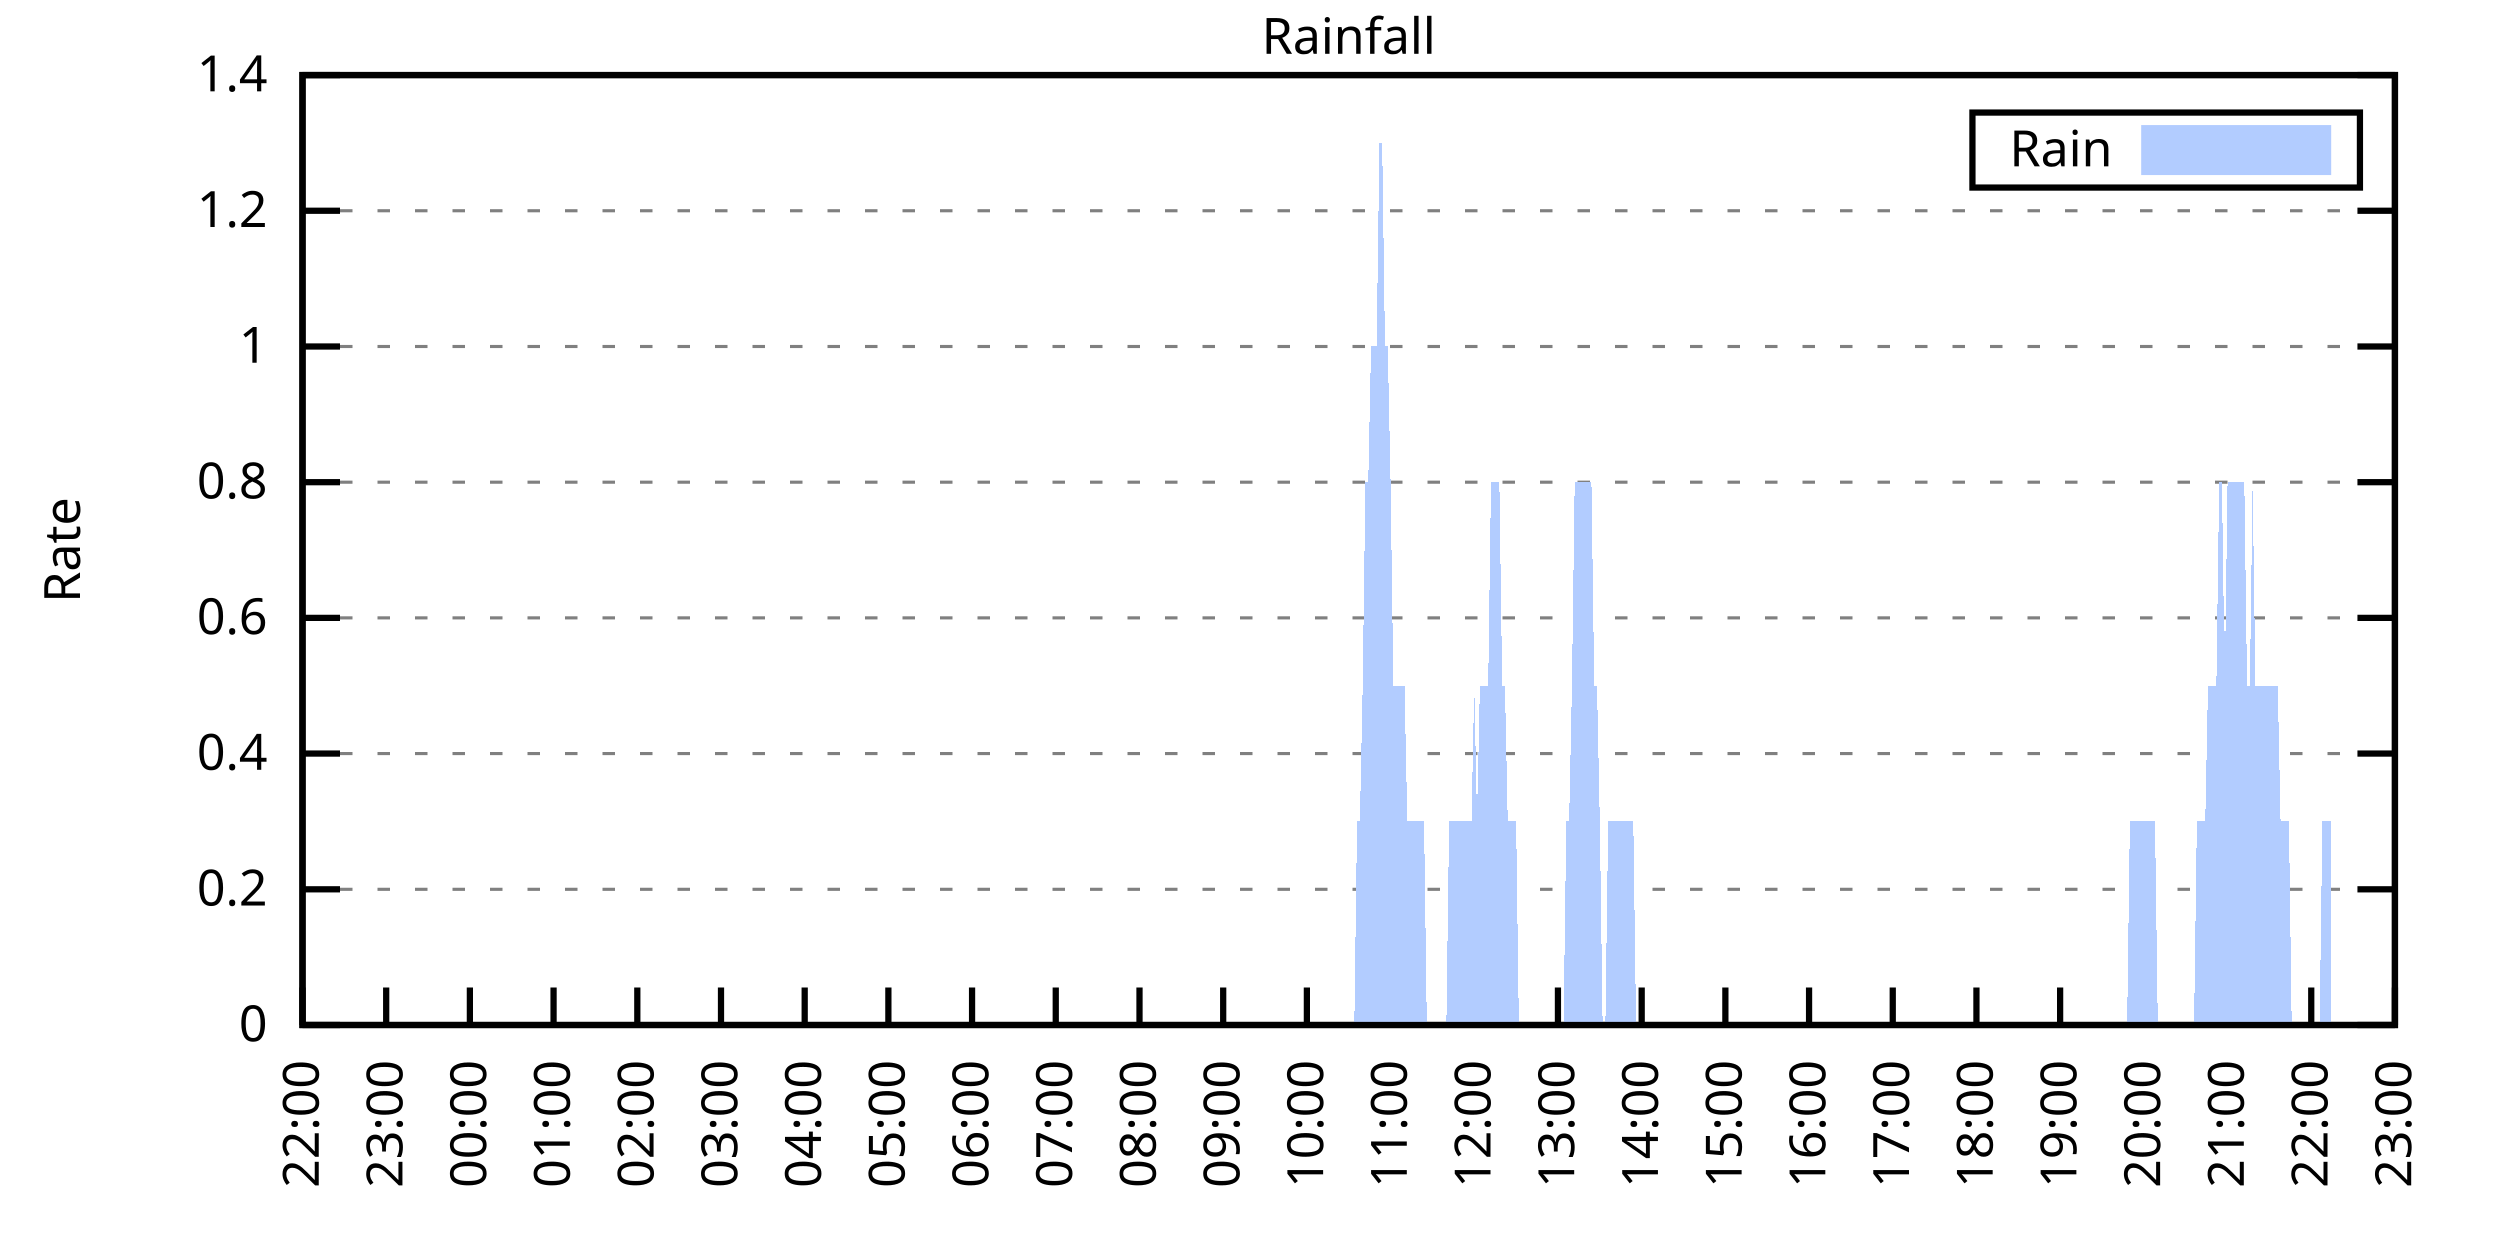
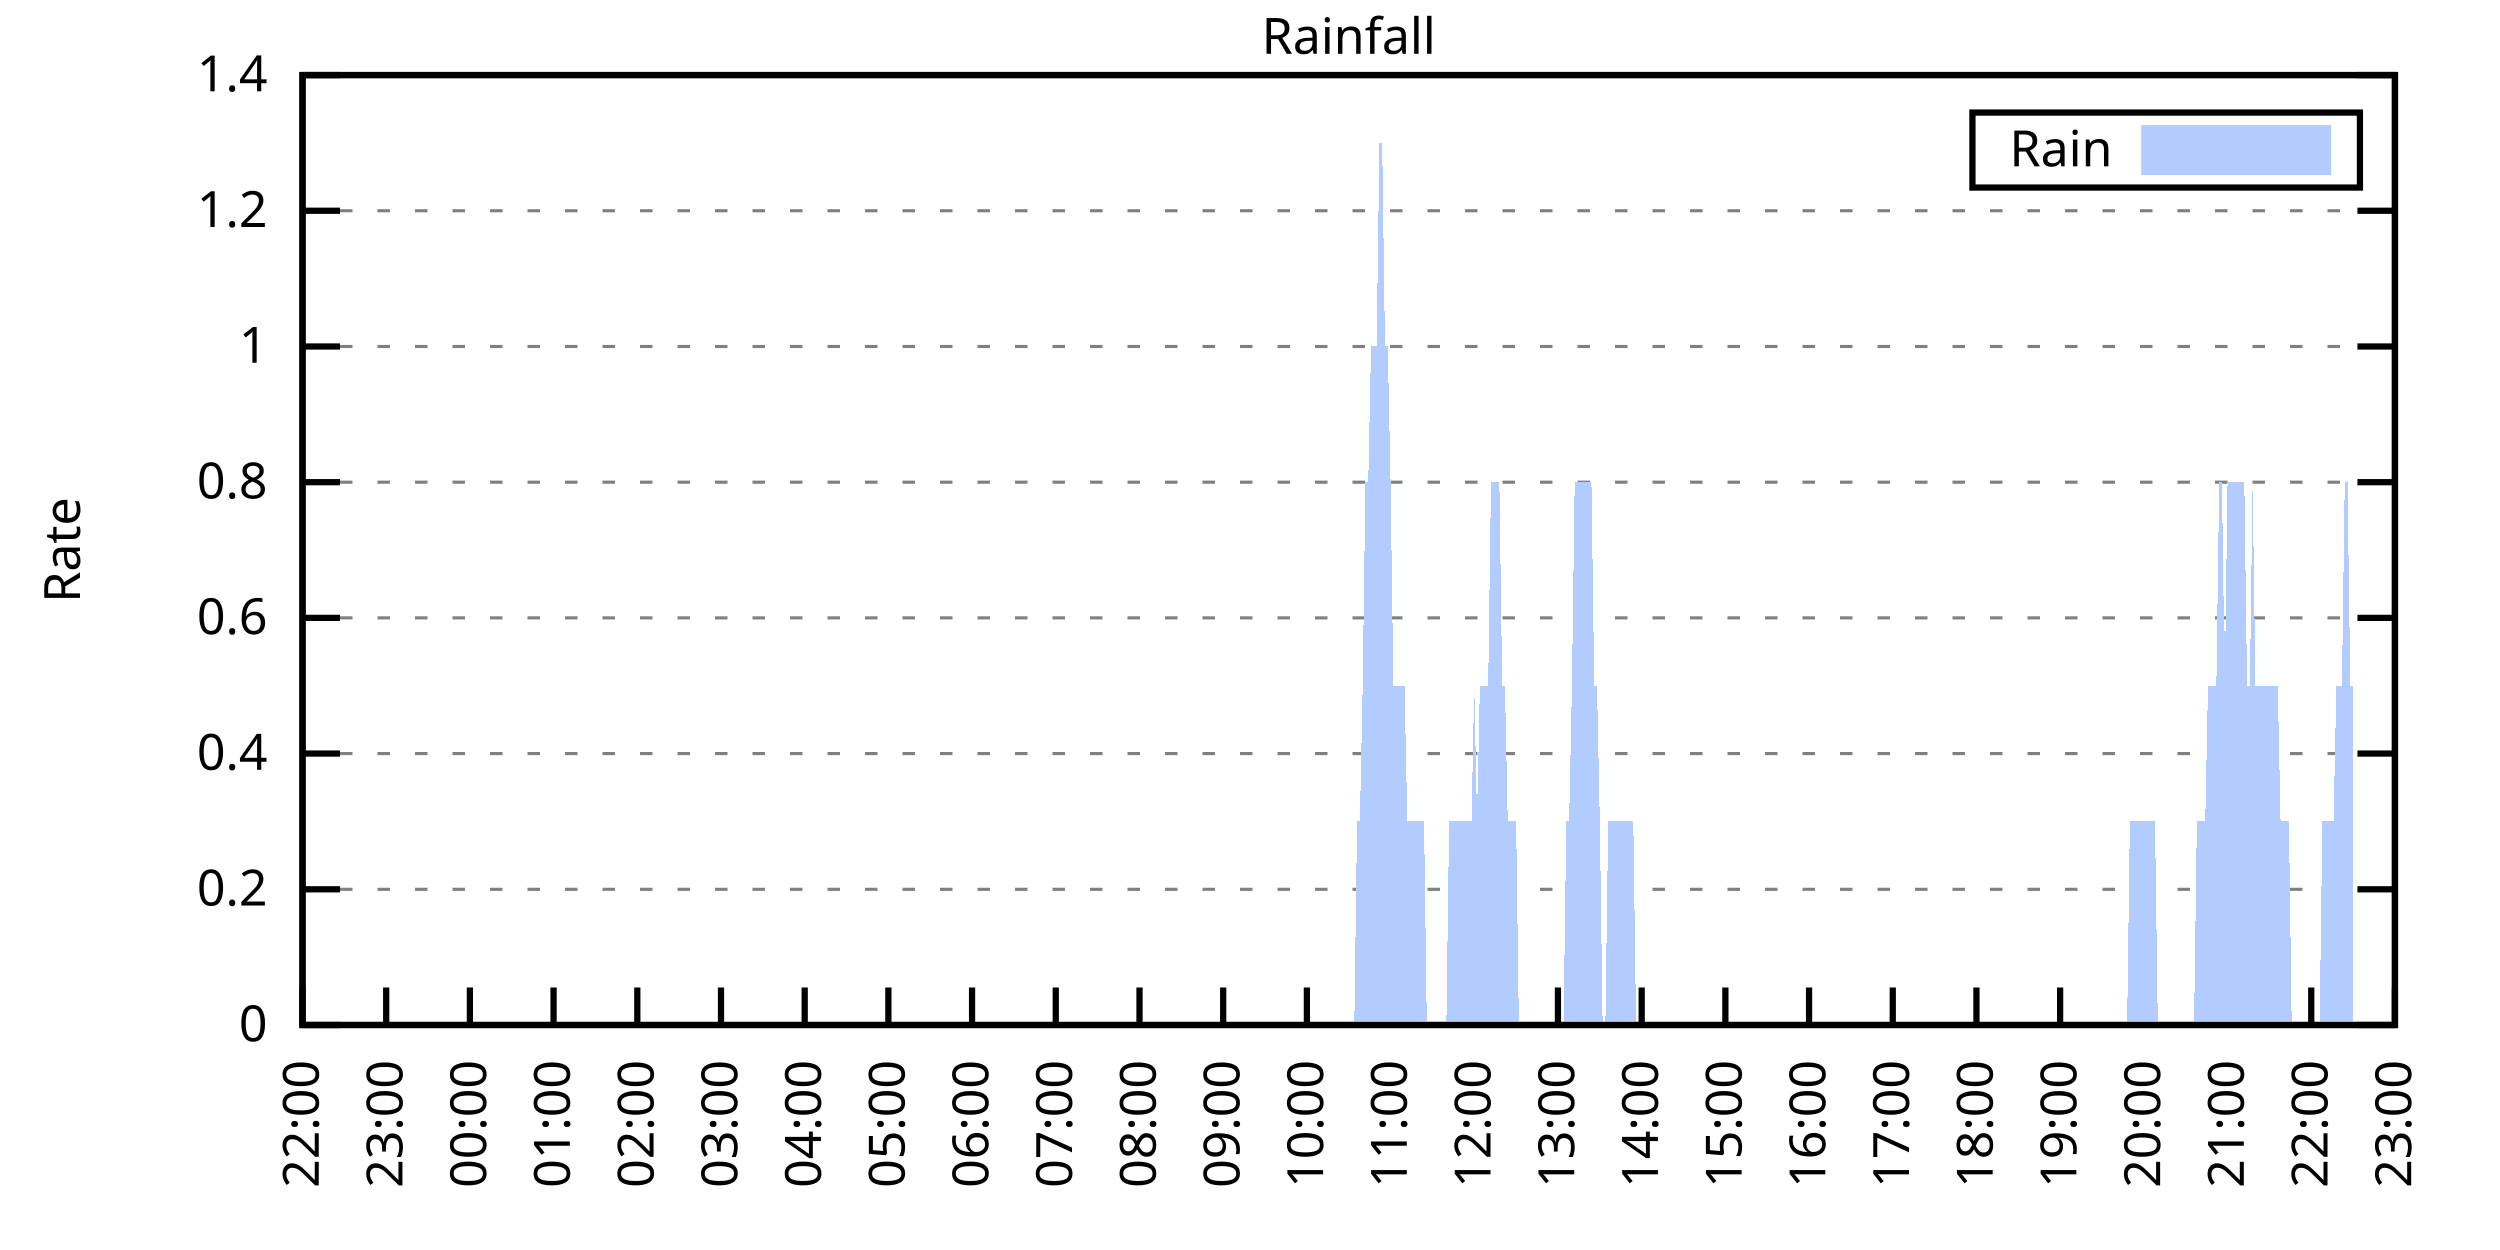
<svg xmlns="http://www.w3.org/2000/svg" xmlns:xlink="http://www.w3.org/1999/xlink" width="400" height="200" viewBox="0 0 400 200">
  <g id="gnuplot_canvas">
    <rect x="0" y="0" width="400" height="200" fill="none" />
    <defs>
      <circle id="gpDot" r="0.5" stroke-width="0.5" stroke="currentColor" />
      <path id="gpPt0" stroke-width="0.333" stroke="currentColor" d="M-1,0 h2 M0,-1 v2" />
      <path id="gpPt1" stroke-width="0.333" stroke="currentColor" d="M-1,-1 L1,1 M1,-1 L-1,1" />
      <path id="gpPt2" stroke-width="0.333" stroke="currentColor" d="M-1,0 L1,0 M0,-1 L0,1 M-1,-1 L1,1 M-1,1 L1,-1" />
      <rect id="gpPt3" stroke-width="0.333" stroke="currentColor" x="-1" y="-1" width="2" height="2" />
      <rect id="gpPt4" stroke-width="0.333" stroke="currentColor" fill="currentColor" x="-1" y="-1" width="2" height="2" />
      <circle id="gpPt5" stroke-width="0.333" stroke="currentColor" cx="0" cy="0" r="1" />
      <use xlink:href="#gpPt5" id="gpPt6" fill="currentColor" stroke="none" />
      <path id="gpPt7" stroke-width="0.333" stroke="currentColor" d="M0,-1.33 L-1.33,0.67 L1.33,0.67 z" />
      <use xlink:href="#gpPt7" id="gpPt8" fill="currentColor" stroke="none" />
      <use xlink:href="#gpPt7" id="gpPt9" stroke="currentColor" transform="rotate(180)" />
      <use xlink:href="#gpPt9" id="gpPt10" fill="currentColor" stroke="none" />
      <use xlink:href="#gpPt3" id="gpPt11" stroke="currentColor" transform="rotate(45)" />
      <use xlink:href="#gpPt11" id="gpPt12" fill="currentColor" stroke="none" />
      <path id="gpPt13" stroke-width="0.333" stroke="currentColor" d="M0,1.330 L1.265,0.411 L0.782,-1.067 L-0.782,-1.076 L-1.265,0.411 z" />
      <use xlink:href="#gpPt13" id="gpPt14" fill="currentColor" stroke="none" />
      <filter id="textbox" filterUnits="objectBoundingBox" x="0" y="0" height="1" width="1">
        <feFlood flood-color="white" flood-opacity="1" result="bgnd" />
        <feComposite in="SourceGraphic" in2="bgnd" operator="atop" />
      </filter>
      <filter id="greybox" filterUnits="objectBoundingBox" x="0" y="0" height="1" width="1">
        <feFlood flood-color="lightgrey" flood-opacity="1" result="grey" />
        <feComposite in="SourceGraphic" in2="grey" operator="atop" />
      </filter>
    </defs>
    <g fill="none" color="white" stroke="currentColor" stroke-width="1.00" stroke-linecap="butt" stroke-linejoin="miter">
</g>
    <g fill="none" color="black" stroke="currentColor" stroke-width="1.00" stroke-linecap="butt" stroke-linejoin="miter">
      <g stroke="none" shape-rendering="crispEdges">
        <polygon fill="rgb(255, 255, 255)" points="48.40,164.00 383.18,164.00 383.18,12.02 48.40,12.02 " />
      </g>
    </g>
    <g fill="none" color="black" stroke="currentColor" stroke-width="1.00" stroke-linecap="butt" stroke-linejoin="miter">
</g>
    <g fill="none" color="black" stroke="black" stroke-width="0.50" stroke-linecap="butt" stroke-linejoin="miter">
</g>
    <g fill="none" color="gray" stroke="currentColor" stroke-width="0.50" stroke-linecap="butt" stroke-linejoin="miter">
      <path stroke="gray" stroke-dasharray="2,4" class="gridline" d="M48.40,164.00 L383.19,164.00  " />
    </g>
    <g fill="none" color="gray" stroke="gray" stroke-width="1.00" stroke-linecap="butt" stroke-linejoin="miter">
</g>
    <g fill="none" color="black" stroke="currentColor" stroke-width="1.00" stroke-linecap="butt" stroke-linejoin="miter">
      <path stroke="black" d="M48.40,164.00 L54.40,164.00 M383.19,164.00 L377.19,164.00  " />
      <g transform="translate(42.80,166.60)" stroke="none" fill="black" font-family="Sans" font-size="8.00" text-anchor="end">
        <text>
          <tspan font-family="Sans"> 0</tspan>
        </text>
      </g>
    </g>
    <g fill="none" color="black" stroke="currentColor" stroke-width="1.00" stroke-linecap="butt" stroke-linejoin="miter">
</g>
    <g fill="none" color="black" stroke="black" stroke-width="0.50" stroke-linecap="butt" stroke-linejoin="miter">
</g>
    <g fill="none" color="gray" stroke="currentColor" stroke-width="0.50" stroke-linecap="butt" stroke-linejoin="miter">
      <path stroke="gray" stroke-dasharray="2,4" class="gridline" d="M48.40,142.29 L383.19,142.29  " />
    </g>
    <g fill="none" color="gray" stroke="gray" stroke-width="1.00" stroke-linecap="butt" stroke-linejoin="miter">
</g>
    <g fill="none" color="black" stroke="currentColor" stroke-width="1.00" stroke-linecap="butt" stroke-linejoin="miter">
      <path stroke="black" d="M48.40,142.29 L54.40,142.29 M383.19,142.29 L377.19,142.29  " />
      <g transform="translate(42.80,144.89)" stroke="none" fill="black" font-family="Sans" font-size="8.00" text-anchor="end">
        <text>
          <tspan font-family="Sans"> 0.2</tspan>
        </text>
      </g>
    </g>
    <g fill="none" color="black" stroke="currentColor" stroke-width="1.00" stroke-linecap="butt" stroke-linejoin="miter">
</g>
    <g fill="none" color="black" stroke="black" stroke-width="0.50" stroke-linecap="butt" stroke-linejoin="miter">
</g>
    <g fill="none" color="gray" stroke="currentColor" stroke-width="0.50" stroke-linecap="butt" stroke-linejoin="miter">
      <path stroke="gray" stroke-dasharray="2,4" class="gridline" d="M48.40,120.57 L383.19,120.57  " />
    </g>
    <g fill="none" color="gray" stroke="gray" stroke-width="1.00" stroke-linecap="butt" stroke-linejoin="miter">
</g>
    <g fill="none" color="black" stroke="currentColor" stroke-width="1.00" stroke-linecap="butt" stroke-linejoin="miter">
      <path stroke="black" d="M48.40,120.57 L54.40,120.57 M383.19,120.57 L377.19,120.57  " />
      <g transform="translate(42.80,123.17)" stroke="none" fill="black" font-family="Sans" font-size="8.00" text-anchor="end">
        <text>
          <tspan font-family="Sans"> 0.4</tspan>
        </text>
      </g>
    </g>
    <g fill="none" color="black" stroke="currentColor" stroke-width="1.00" stroke-linecap="butt" stroke-linejoin="miter">
</g>
    <g fill="none" color="black" stroke="black" stroke-width="0.50" stroke-linecap="butt" stroke-linejoin="miter">
</g>
    <g fill="none" color="gray" stroke="currentColor" stroke-width="0.50" stroke-linecap="butt" stroke-linejoin="miter">
      <path stroke="gray" stroke-dasharray="2,4" class="gridline" d="M48.40,98.86 L383.19,98.86  " />
    </g>
    <g fill="none" color="gray" stroke="gray" stroke-width="1.00" stroke-linecap="butt" stroke-linejoin="miter">
</g>
    <g fill="none" color="black" stroke="currentColor" stroke-width="1.00" stroke-linecap="butt" stroke-linejoin="miter">
      <path stroke="black" d="M48.40,98.86 L54.40,98.86 M383.19,98.86 L377.19,98.86  " />
      <g transform="translate(42.80,101.46)" stroke="none" fill="black" font-family="Sans" font-size="8.00" text-anchor="end">
        <text>
          <tspan font-family="Sans"> 0.6</tspan>
        </text>
      </g>
    </g>
    <g fill="none" color="black" stroke="currentColor" stroke-width="1.00" stroke-linecap="butt" stroke-linejoin="miter">
</g>
    <g fill="none" color="black" stroke="black" stroke-width="0.50" stroke-linecap="butt" stroke-linejoin="miter">
</g>
    <g fill="none" color="gray" stroke="currentColor" stroke-width="0.50" stroke-linecap="butt" stroke-linejoin="miter">
      <path stroke="gray" stroke-dasharray="2,4" class="gridline" d="M48.40,77.15 L383.19,77.15  " />
    </g>
    <g fill="none" color="gray" stroke="gray" stroke-width="1.00" stroke-linecap="butt" stroke-linejoin="miter">
</g>
    <g fill="none" color="black" stroke="currentColor" stroke-width="1.00" stroke-linecap="butt" stroke-linejoin="miter">
      <path stroke="black" d="M48.40,77.15 L54.40,77.15 M383.19,77.15 L377.19,77.15  " />
      <g transform="translate(42.80,79.75)" stroke="none" fill="black" font-family="Sans" font-size="8.00" text-anchor="end">
        <text>
          <tspan font-family="Sans"> 0.8</tspan>
        </text>
      </g>
    </g>
    <g fill="none" color="black" stroke="currentColor" stroke-width="1.00" stroke-linecap="butt" stroke-linejoin="miter">
</g>
    <g fill="none" color="black" stroke="black" stroke-width="0.50" stroke-linecap="butt" stroke-linejoin="miter">
</g>
    <g fill="none" color="gray" stroke="currentColor" stroke-width="0.50" stroke-linecap="butt" stroke-linejoin="miter">
      <path stroke="gray" stroke-dasharray="2,4" class="gridline" d="M48.40,55.44 L383.19,55.44  " />
    </g>
    <g fill="none" color="gray" stroke="gray" stroke-width="1.00" stroke-linecap="butt" stroke-linejoin="miter">
</g>
    <g fill="none" color="black" stroke="currentColor" stroke-width="1.00" stroke-linecap="butt" stroke-linejoin="miter">
      <path stroke="black" d="M48.40,55.44 L54.40,55.44 M383.19,55.44 L377.19,55.44  " />
      <g transform="translate(42.80,58.04)" stroke="none" fill="black" font-family="Sans" font-size="8.00" text-anchor="end">
        <text>
          <tspan font-family="Sans"> 1</tspan>
        </text>
      </g>
    </g>
    <g fill="none" color="black" stroke="currentColor" stroke-width="1.00" stroke-linecap="butt" stroke-linejoin="miter">
</g>
    <g fill="none" color="black" stroke="black" stroke-width="0.50" stroke-linecap="butt" stroke-linejoin="miter">
</g>
    <g fill="none" color="gray" stroke="currentColor" stroke-width="0.50" stroke-linecap="butt" stroke-linejoin="miter">
      <path stroke="gray" stroke-dasharray="2,4" class="gridline" d="M48.40,33.72 L383.19,33.72  " />
    </g>
    <g fill="none" color="gray" stroke="gray" stroke-width="1.00" stroke-linecap="butt" stroke-linejoin="miter">
</g>
    <g fill="none" color="black" stroke="currentColor" stroke-width="1.00" stroke-linecap="butt" stroke-linejoin="miter">
      <path stroke="black" d="M48.40,33.72 L54.40,33.72 M383.19,33.72 L377.19,33.72  " />
      <g transform="translate(42.80,36.32)" stroke="none" fill="black" font-family="Sans" font-size="8.00" text-anchor="end">
        <text>
          <tspan font-family="Sans"> 1.2</tspan>
        </text>
      </g>
    </g>
    <g fill="none" color="black" stroke="currentColor" stroke-width="1.00" stroke-linecap="butt" stroke-linejoin="miter">
</g>
    <g fill="none" color="black" stroke="black" stroke-width="0.50" stroke-linecap="butt" stroke-linejoin="miter">
</g>
    <g fill="none" color="gray" stroke="currentColor" stroke-width="0.50" stroke-linecap="butt" stroke-linejoin="miter">
      <path stroke="gray" stroke-dasharray="2,4" class="gridline" d="M48.40,12.01 L383.19,12.01  " />
    </g>
    <g fill="none" color="gray" stroke="gray" stroke-width="1.00" stroke-linecap="butt" stroke-linejoin="miter">
</g>
    <g fill="none" color="black" stroke="currentColor" stroke-width="1.00" stroke-linecap="butt" stroke-linejoin="miter">
      <path stroke="black" d="M48.40,12.01 L54.40,12.01 M383.19,12.01 L377.19,12.01  " />
      <g transform="translate(42.80,14.61)" stroke="none" fill="black" font-family="Sans" font-size="8.00" text-anchor="end">
        <text>
          <tspan font-family="Sans"> 1.4</tspan>
        </text>
      </g>
    </g>
    <g fill="none" color="black" stroke="currentColor" stroke-width="1.00" stroke-linecap="butt" stroke-linejoin="miter">
      <path stroke="black" d="M48.40,164.00 L48.40,158.00  " />
      <g transform="translate(51.00,169.60) rotate(270.00)" stroke="none" fill="black" font-family="Sans" font-size="8.00" text-anchor="end">
        <text>
          <tspan font-family="Sans">22:00</tspan>
        </text>
      </g>
    </g>
    <g fill="none" color="black" stroke="currentColor" stroke-width="1.00" stroke-linecap="butt" stroke-linejoin="miter">
      <path stroke="black" d="M61.79,164.00 L61.79,158.00  " />
      <g transform="translate(64.39,169.60) rotate(270.00)" stroke="none" fill="black" font-family="Sans" font-size="8.00" text-anchor="end">
        <text>
          <tspan font-family="Sans">23:00</tspan>
        </text>
      </g>
    </g>
    <g fill="none" color="black" stroke="currentColor" stroke-width="1.00" stroke-linecap="butt" stroke-linejoin="miter">
      <path stroke="black" d="M75.18,164.00 L75.18,158.00  " />
      <g transform="translate(77.78,169.60) rotate(270.00)" stroke="none" fill="black" font-family="Sans" font-size="8.00" text-anchor="end">
        <text>
          <tspan font-family="Sans">00:00</tspan>
        </text>
      </g>
    </g>
    <g fill="none" color="black" stroke="currentColor" stroke-width="1.00" stroke-linecap="butt" stroke-linejoin="miter">
      <path stroke="black" d="M88.57,164.00 L88.57,158.00  " />
      <g transform="translate(91.17,169.60) rotate(270.00)" stroke="none" fill="black" font-family="Sans" font-size="8.00" text-anchor="end">
        <text>
          <tspan font-family="Sans">01:00</tspan>
        </text>
      </g>
    </g>
    <g fill="none" color="black" stroke="currentColor" stroke-width="1.00" stroke-linecap="butt" stroke-linejoin="miter">
      <path stroke="black" d="M101.97,164.00 L101.97,158.00  " />
      <g transform="translate(104.57,169.60) rotate(270.00)" stroke="none" fill="black" font-family="Sans" font-size="8.00" text-anchor="end">
        <text>
          <tspan font-family="Sans">02:00</tspan>
        </text>
      </g>
    </g>
    <g fill="none" color="black" stroke="currentColor" stroke-width="1.00" stroke-linecap="butt" stroke-linejoin="miter">
      <path stroke="black" d="M115.36,164.00 L115.36,158.00  " />
      <g transform="translate(117.96,169.60) rotate(270.00)" stroke="none" fill="black" font-family="Sans" font-size="8.00" text-anchor="end">
        <text>
          <tspan font-family="Sans">03:00</tspan>
        </text>
      </g>
    </g>
    <g fill="none" color="black" stroke="currentColor" stroke-width="1.00" stroke-linecap="butt" stroke-linejoin="miter">
      <path stroke="black" d="M128.75,164.00 L128.75,158.00  " />
      <g transform="translate(131.35,169.60) rotate(270.00)" stroke="none" fill="black" font-family="Sans" font-size="8.00" text-anchor="end">
        <text>
          <tspan font-family="Sans">04:00</tspan>
        </text>
      </g>
    </g>
    <g fill="none" color="black" stroke="currentColor" stroke-width="1.00" stroke-linecap="butt" stroke-linejoin="miter">
      <path stroke="black" d="M142.14,164.00 L142.14,158.00  " />
      <g transform="translate(144.74,169.60) rotate(270.00)" stroke="none" fill="black" font-family="Sans" font-size="8.00" text-anchor="end">
        <text>
          <tspan font-family="Sans">05:00</tspan>
        </text>
      </g>
    </g>
    <g fill="none" color="black" stroke="currentColor" stroke-width="1.00" stroke-linecap="butt" stroke-linejoin="miter">
      <path stroke="black" d="M155.53,164.00 L155.53,158.00  " />
      <g transform="translate(158.13,169.60) rotate(270.00)" stroke="none" fill="black" font-family="Sans" font-size="8.00" text-anchor="end">
        <text>
          <tspan font-family="Sans">06:00</tspan>
        </text>
      </g>
    </g>
    <g fill="none" color="black" stroke="currentColor" stroke-width="1.00" stroke-linecap="butt" stroke-linejoin="miter">
      <path stroke="black" d="M168.92,164.00 L168.92,158.00  " />
      <g transform="translate(171.52,169.60) rotate(270.00)" stroke="none" fill="black" font-family="Sans" font-size="8.00" text-anchor="end">
        <text>
          <tspan font-family="Sans">07:00</tspan>
        </text>
      </g>
    </g>
    <g fill="none" color="black" stroke="currentColor" stroke-width="1.00" stroke-linecap="butt" stroke-linejoin="miter">
      <path stroke="black" d="M182.32,164.00 L182.32,158.00  " />
      <g transform="translate(184.92,169.60) rotate(270.00)" stroke="none" fill="black" font-family="Sans" font-size="8.00" text-anchor="end">
        <text>
          <tspan font-family="Sans">08:00</tspan>
        </text>
      </g>
    </g>
    <g fill="none" color="black" stroke="currentColor" stroke-width="1.00" stroke-linecap="butt" stroke-linejoin="miter">
      <path stroke="black" d="M195.71,164.00 L195.71,158.00  " />
      <g transform="translate(198.31,169.60) rotate(270.00)" stroke="none" fill="black" font-family="Sans" font-size="8.00" text-anchor="end">
        <text>
          <tspan font-family="Sans">09:00</tspan>
        </text>
      </g>
    </g>
    <g fill="none" color="black" stroke="currentColor" stroke-width="1.00" stroke-linecap="butt" stroke-linejoin="miter">
      <path stroke="black" d="M209.10,164.00 L209.10,158.00  " />
      <g transform="translate(211.70,169.60) rotate(270.00)" stroke="none" fill="black" font-family="Sans" font-size="8.00" text-anchor="end">
        <text>
          <tspan font-family="Sans">10:00</tspan>
        </text>
      </g>
    </g>
    <g fill="none" color="black" stroke="currentColor" stroke-width="1.00" stroke-linecap="butt" stroke-linejoin="miter">
      <path stroke="black" d="M222.49,164.00 L222.49,158.00  " />
      <g transform="translate(225.09,169.60) rotate(270.00)" stroke="none" fill="black" font-family="Sans" font-size="8.00" text-anchor="end">
        <text>
          <tspan font-family="Sans">11:00</tspan>
        </text>
      </g>
    </g>
    <g fill="none" color="black" stroke="currentColor" stroke-width="1.00" stroke-linecap="butt" stroke-linejoin="miter">
      <path stroke="black" d="M235.88,164.00 L235.88,158.00  " />
      <g transform="translate(238.48,169.60) rotate(270.00)" stroke="none" fill="black" font-family="Sans" font-size="8.00" text-anchor="end">
        <text>
          <tspan font-family="Sans">12:00</tspan>
        </text>
      </g>
    </g>
    <g fill="none" color="black" stroke="currentColor" stroke-width="1.00" stroke-linecap="butt" stroke-linejoin="miter">
      <path stroke="black" d="M249.27,164.00 L249.27,158.00  " />
      <g transform="translate(251.87,169.60) rotate(270.00)" stroke="none" fill="black" font-family="Sans" font-size="8.00" text-anchor="end">
        <text>
          <tspan font-family="Sans">13:00</tspan>
        </text>
      </g>
    </g>
    <g fill="none" color="black" stroke="currentColor" stroke-width="1.00" stroke-linecap="butt" stroke-linejoin="miter">
      <path stroke="black" d="M262.67,164.00 L262.67,158.00  " />
      <g transform="translate(265.27,169.60) rotate(270.00)" stroke="none" fill="black" font-family="Sans" font-size="8.00" text-anchor="end">
        <text>
          <tspan font-family="Sans">14:00</tspan>
        </text>
      </g>
    </g>
    <g fill="none" color="black" stroke="currentColor" stroke-width="1.00" stroke-linecap="butt" stroke-linejoin="miter">
      <path stroke="black" d="M276.06,164.00 L276.06,158.00  " />
      <g transform="translate(278.66,169.60) rotate(270.00)" stroke="none" fill="black" font-family="Sans" font-size="8.00" text-anchor="end">
        <text>
          <tspan font-family="Sans">15:00</tspan>
        </text>
      </g>
    </g>
    <g fill="none" color="black" stroke="currentColor" stroke-width="1.00" stroke-linecap="butt" stroke-linejoin="miter">
      <path stroke="black" d="M289.45,164.00 L289.45,158.00  " />
      <g transform="translate(292.05,169.60) rotate(270.00)" stroke="none" fill="black" font-family="Sans" font-size="8.00" text-anchor="end">
        <text>
          <tspan font-family="Sans">16:00</tspan>
        </text>
      </g>
    </g>
    <g fill="none" color="black" stroke="currentColor" stroke-width="1.00" stroke-linecap="butt" stroke-linejoin="miter">
      <path stroke="black" d="M302.84,164.00 L302.84,158.00  " />
      <g transform="translate(305.44,169.60) rotate(270.00)" stroke="none" fill="black" font-family="Sans" font-size="8.00" text-anchor="end">
        <text>
          <tspan font-family="Sans">17:00</tspan>
        </text>
      </g>
    </g>
    <g fill="none" color="black" stroke="currentColor" stroke-width="1.00" stroke-linecap="butt" stroke-linejoin="miter">
      <path stroke="black" d="M316.23,164.00 L316.23,158.00  " />
      <g transform="translate(318.83,169.60) rotate(270.00)" stroke="none" fill="black" font-family="Sans" font-size="8.00" text-anchor="end">
        <text>
          <tspan font-family="Sans">18:00</tspan>
        </text>
      </g>
    </g>
    <g fill="none" color="black" stroke="currentColor" stroke-width="1.00" stroke-linecap="butt" stroke-linejoin="miter">
      <path stroke="black" d="M329.62,164.00 L329.62,158.00  " />
      <g transform="translate(332.22,169.60) rotate(270.00)" stroke="none" fill="black" font-family="Sans" font-size="8.00" text-anchor="end">
        <text>
          <tspan font-family="Sans">19:00</tspan>
        </text>
      </g>
    </g>
    <g fill="none" color="black" stroke="currentColor" stroke-width="1.00" stroke-linecap="butt" stroke-linejoin="miter">
      <path stroke="black" d="M343.02,164.00 L343.02,158.00  " />
      <g transform="translate(345.62,169.60) rotate(270.00)" stroke="none" fill="black" font-family="Sans" font-size="8.00" text-anchor="end">
        <text>
          <tspan font-family="Sans">20:00</tspan>
        </text>
      </g>
    </g>
    <g fill="none" color="black" stroke="currentColor" stroke-width="1.00" stroke-linecap="butt" stroke-linejoin="miter">
      <path stroke="black" d="M356.41,164.00 L356.41,158.00  " />
      <g transform="translate(359.01,169.60) rotate(270.00)" stroke="none" fill="black" font-family="Sans" font-size="8.00" text-anchor="end">
        <text>
          <tspan font-family="Sans">21:00</tspan>
        </text>
      </g>
    </g>
    <g fill="none" color="black" stroke="currentColor" stroke-width="1.00" stroke-linecap="butt" stroke-linejoin="miter">
      <path stroke="black" d="M369.80,164.00 L369.80,158.00  " />
      <g transform="translate(372.40,169.60) rotate(270.00)" stroke="none" fill="black" font-family="Sans" font-size="8.00" text-anchor="end">
        <text>
          <tspan font-family="Sans">22:00</tspan>
        </text>
      </g>
    </g>
    <g fill="none" color="black" stroke="currentColor" stroke-width="1.00" stroke-linecap="butt" stroke-linejoin="miter">
      <path stroke="black" d="M383.19,164.00 L383.19,158.00  " />
      <g transform="translate(385.79,169.60) rotate(270.00)" stroke="none" fill="black" font-family="Sans" font-size="8.00" text-anchor="end">
        <text>
          <tspan font-family="Sans">23:00</tspan>
        </text>
      </g>
    </g>
    <g fill="none" color="black" stroke="currentColor" stroke-width="1.00" stroke-linecap="butt" stroke-linejoin="miter">
</g>
    <g fill="none" color="black" stroke="currentColor" stroke-width="1.00" stroke-linecap="butt" stroke-linejoin="miter">
      <path stroke="black" d="M48.40,12.01 L48.40,164.00 L383.19,164.00 L383.19,12.01 L48.40,12.01 Z  " />
    </g>
    <g fill="none" color="black" stroke="currentColor" stroke-width="1.00" stroke-linecap="butt" stroke-linejoin="miter">
</g>
    <g fill="none" color="black" stroke="currentColor" stroke-width="1.00" stroke-linecap="butt" stroke-linejoin="miter">
      <path stroke="black" d="M315.59,30.01 L315.59,18.01 L377.59,18.01 L377.59,30.01 L315.59,30.01 Z  " />
    </g>
    <g id="Rainfall_plot_1">
      <g fill="none" color="white" stroke="black" stroke-width="2.00" stroke-linecap="butt" stroke-linejoin="miter">
</g>
      <g fill="none" color="black" stroke="currentColor" stroke-width="2.00" stroke-linecap="butt" stroke-linejoin="miter">
        <g transform="translate(337.99,26.61)" stroke="none" fill="black" font-family="Sans" font-size="8.00" text-anchor="end">
          <text>
            <tspan font-family="Sans">Rain</tspan>
          </text>
        </g>
      </g>
      <g fill="none" color="black" stroke="currentColor" stroke-width="2.00" stroke-linecap="butt" stroke-linejoin="miter">
        <g stroke="none" shape-rendering="crispEdges">
          <polygon fill="rgb(178, 204, 255)" points="343.59,27.01 371.99,27.01 371.99,21.01 343.59,21.01 " />
        </g>
        <path stroke="rgb(178, 204, 255)" d="M343.59,27.01 L371.99,27.01 L371.99,21.01 L343.59,21.01 L343.59,27.01 Z  " />
      </g>
      <g fill="none" color="black" stroke="currentColor" stroke-width="2.00" stroke-linecap="butt" stroke-linejoin="miter">
        <g stroke="none" shape-rendering="crispEdges">
-           <polygon fill="rgb(178, 204, 255)" points="51.97,164.00 52.42,164.00 52.86,164.00 53.31,164.00 53.76,164.00 54.20,164.00 54.65,164.00 55.10,164.00 55.54,164.00 55.99,164.00 56.43,164.00 56.88,164.00 57.33,164.00 57.77,164.00 58.22,164.00 58.67,164.00 59.11,164.00 59.56,164.00 60.01,164.00 60.45,164.00 60.90,164.00 61.35,164.00 61.79,164.00 62.24,164.00 62.68,164.00 63.13,164.00 63.58,164.00 64.02,164.00 64.47,164.00 64.92,164.00 65.36,164.00 65.81,164.00 66.26,164.00 66.70,164.00 67.15,164.00 67.59,164.00 68.04,164.00 68.49,164.00 68.93,164.00 69.38,164.00 69.83,164.00 70.27,164.00 70.72,164.00 71.17,164.00 71.61,164.00 72.06,164.00 72.50,164.00 72.95,164.00 73.40,164.00 73.84,164.00 74.29,164.00 74.74,164.00 75.18,164.00 75.63,164.00 76.08,164.00 76.52,164.00 76.97,164.00 77.42,164.00 77.86,164.00 78.31,164.00 78.75,164.00 79.20,164.00 79.65,164.00 80.09,164.00 80.54,164.00 80.99,164.00 81.43,164.00 81.88,164.00 82.33,164.00 82.77,164.00 83.22,164.00 83.66,164.00 84.11,164.00 84.56,164.00 85.00,164.00 85.45,164.00 85.90,164.00 86.34,164.00 86.79,164.00 87.24,164.00 87.68,164.00 88.13,164.00 88.57,164.00 89.02,164.00 89.47,164.00 89.91,164.00 90.36,164.00 90.81,164.00 91.25,164.00 91.70,164.00 92.15,164.00 92.59,164.00 93.04,164.00 93.49,164.00 93.93,164.00 94.38,164.00 94.82,164.00 95.27,164.00 95.72,164.00 96.16,164.00 96.61,164.00 97.06,164.00 97.50,164.00 97.95,164.00 98.40,164.00 98.84,164.00 99.29,164.00 99.73,164.00 100.18,164.00 100.63,164.00 101.07,164.00 101.52,164.00 101.97,164.00 102.41,164.00 102.86,164.00 103.31,164.00 103.75,164.00 104.20,164.00 104.64,164.00 105.09,164.00 105.54,164.00 105.98,164.00 106.43,164.00 106.88,164.00 107.32,164.00 107.77,164.00 108.22,164.00 108.66,164.00 109.11,164.00 109.55,164.00 110.00,164.00 110.45,164.00 110.89,164.00 111.34,164.00 111.79,164.00 112.23,164.00 112.68,164.00 113.13,164.00 113.57,164.00 114.02,164.00 114.47,164.00 114.91,164.00 115.36,164.00 115.80,164.00 116.25,164.00 116.70,164.00 117.14,164.00 117.59,164.00 118.04,164.00 118.48,164.00 118.93,164.00 119.38,164.00 119.82,164.00 120.27,164.00 120.71,164.00 121.16,164.00 121.61,164.00 122.05,164.00 122.50,164.00 122.95,164.00 123.39,164.00 123.84,164.00 124.29,164.00 124.73,164.00 125.18,164.00 125.62,164.00 126.07,164.00 126.52,164.00 126.96,164.00 127.41,164.00 127.86,164.00 128.30,164.00 128.75,164.00 129.20,164.00 129.64,164.00 130.09,164.00 130.54,164.00 130.98,164.00 131.43,164.00 131.87,164.00 132.32,164.00 132.77,164.00 133.21,164.00 133.66,164.00 134.11,164.00 134.55,164.00 135.00,164.00 135.45,164.00 135.89,164.00 136.34,164.00 136.78,164.00 137.23,164.00 137.68,164.00 138.12,164.00 138.57,164.00 139.02,164.00 139.46,164.00 139.91,164.00 140.36,164.00 140.80,164.00 141.25,164.00 141.69,164.00 142.14,164.00 142.59,164.00 143.03,164.00 143.48,164.00 143.93,164.00 144.37,164.00 144.82,164.00 145.27,164.00 145.71,164.00 146.16,164.00 146.61,164.00 147.05,164.00 147.50,164.00 147.94,164.00 148.39,164.00 148.84,164.00 149.28,164.00 149.73,164.00 150.18,164.00 150.62,164.00 151.07,164.00 151.52,164.00 151.96,164.00 152.41,164.00 152.85,164.00 153.30,164.00 153.75,164.00 154.19,164.00 154.64,164.00 155.09,164.00 155.53,164.00 155.98,164.00 156.43,164.00 156.87,164.00 157.32,164.00 157.76,164.00 158.21,164.00 158.66,164.00 159.10,164.00 159.55,164.00 160.00,164.00 160.44,164.00 160.89,164.00 161.34,164.00 161.78,164.00 162.23,164.00 162.67,164.00 163.12,164.00 163.57,164.00 164.01,164.00 164.46,164.00 164.91,164.00 165.35,164.00 165.80,164.00 166.25,164.00 166.69,164.00 167.14,164.00 167.59,164.00 168.03,164.00 168.48,164.00 168.92,164.00 169.37,164.00 169.82,164.00 170.26,164.00 170.71,164.00 171.16,164.00 171.60,164.00 172.05,164.00 172.50,164.00 172.94,164.00 173.39,164.00 173.83,164.00 174.28,164.00 174.73,164.00 175.17,164.00 175.62,164.00 176.07,164.00 176.51,164.00 176.96,164.00 177.41,164.00 177.85,164.00 178.30,164.00 178.74,164.00 179.19,164.00 179.64,164.00 180.08,164.00 180.53,164.00 180.98,164.00 181.42,164.00 181.87,164.00 182.32,164.00 182.76,164.00 183.21,164.00 183.66,164.00 184.10,164.00 184.55,164.00 184.99,164.00 185.44,164.00 185.89,164.00 186.33,164.00 186.78,164.00 187.23,164.00 187.67,164.00 188.12,164.00 188.57,164.00 189.01,164.00 189.46,164.00 189.90,164.00 190.35,164.00 190.80,164.00 191.24,164.00 191.69,164.00 192.14,164.00 192.58,164.00 193.03,164.00 193.48,164.00 193.92,164.00 194.37,164.00 194.81,164.00 195.26,164.00 195.71,164.00 196.15,164.00 196.60,164.00 197.05,164.00 197.49,164.00 197.94,164.00 198.39,164.00 198.83,164.00 199.28,164.00 199.73,164.00 200.17,164.00 200.62,164.00 201.06,164.00 201.51,164.00 201.96,164.00 202.40,164.00 202.85,164.00 203.30,164.00 203.74,164.00 204.19,164.00 204.64,164.00 205.08,164.00 205.53,164.00 205.97,164.00 206.42,164.00 206.87,164.00 207.31,164.00 207.76,164.00 208.21,164.00 208.65,164.00 209.10,164.00 209.55,164.00 209.99,164.00 210.44,164.00 210.88,164.00 211.33,164.00 211.78,164.00 212.22,164.00 212.67,164.00 213.12,164.00 213.56,164.00 214.01,164.00 214.46,164.00 214.90,164.00 215.35,164.00 215.80,164.00 216.24,164.00 216.69,164.00 217.13,131.43 217.58,131.43 218.03,109.72 218.47,77.15 218.92,77.15 219.37,55.44 219.81,55.44 220.26,55.44 220.71,22.87 221.15,22.87 221.60,55.44 222.04,55.44 222.49,77.15 222.94,109.72 223.38,109.72 223.83,109.72 224.28,109.72 224.72,109.72 225.17,131.43 225.62,131.43 226.06,131.43 226.51,131.43 226.95,131.43 227.40,131.43 227.85,131.43 228.29,164.00 228.74,164.00 229.19,164.00 229.63,164.00 230.08,164.00 230.53,164.00 230.97,164.00 231.42,164.00 231.86,131.43 232.31,131.43 232.76,131.43 233.20,131.43 233.65,131.43 234.10,131.43 234.54,131.43 234.99,131.43 235.44,131.43 235.88,109.72 236.33,131.43 236.78,109.72 237.22,109.72 237.67,109.72 238.11,109.72 238.56,77.15 239.01,77.15 239.45,77.15 239.90,77.15 240.35,109.72 240.79,109.72 241.24,131.43 241.69,131.43 242.13,131.43 242.58,131.43 243.02,164.00 243.47,164.00 243.92,164.00 244.36,164.00 244.81,164.00 245.26,164.00 245.70,164.00 246.15,164.00 246.60,164.00 247.04,164.00 247.49,164.00 247.93,164.00 248.38,164.00 248.83,164.00 249.27,164.00 249.72,164.00 250.17,164.00 250.61,131.43 251.06,131.43 251.51,109.72 251.95,77.15 252.40,77.15 252.85,77.15 253.29,77.15 253.74,77.15 254.18,77.15 254.63,77.15 255.08,109.72 255.52,109.72 255.97,131.43 256.42,164.00 256.86,164.00 257.31,131.43 257.76,131.43 258.20,131.43 258.65,131.43 259.09,131.43 259.54,131.43 259.99,131.43 260.43,131.43 260.88,131.43 261.33,131.43 261.77,164.00 262.22,164.00 262.67,164.00 263.11,164.00 263.56,164.00 264.00,164.00 264.45,164.00 264.90,164.00 265.34,164.00 265.79,164.00 266.24,164.00 266.68,164.00 267.13,164.00 267.58,164.00 268.02,164.00 268.47,164.00 268.92,164.00 269.36,164.00 269.81,164.00 270.25,164.00 270.70,164.00 271.15,164.00 271.59,164.00 272.04,164.00 272.49,164.00 272.93,164.00 273.38,164.00 273.83,164.00 274.27,164.00 274.72,164.00 275.16,164.00 275.61,164.00 276.06,164.00 276.50,164.00 276.95,164.00 277.40,164.00 277.84,164.00 278.29,164.00 278.74,164.00 279.18,164.00 279.63,164.00 280.07,164.00 280.52,164.00 280.97,164.00 281.41,164.00 281.86,164.00 282.31,164.00 282.75,164.00 283.20,164.00 283.65,164.00 284.09,164.00 284.54,164.00 284.98,164.00 285.43,164.00 285.88,164.00 286.32,164.00 286.77,164.00 287.22,164.00 287.66,164.00 288.11,164.00 288.56,164.00 289.00,164.00 289.45,164.00 289.90,164.00 290.34,164.00 290.79,164.00 291.23,164.00 291.68,164.00 292.13,164.00 292.57,164.00 293.02,164.00 293.47,164.00 293.91,164.00 294.36,164.00 294.81,164.00 295.25,164.00 295.70,164.00 296.14,164.00 296.59,164.00 297.04,164.00 297.48,164.00 297.93,164.00 298.38,164.00 298.82,164.00 299.27,164.00 299.72,164.00 300.16,164.00 300.61,164.00 301.05,164.00 301.50,164.00 301.95,164.00 302.39,164.00 302.84,164.00 303.29,164.00 303.73,164.00 304.18,164.00 304.63,164.00 305.07,164.00 305.52,164.00 305.97,164.00 306.41,164.00 306.86,164.00 307.30,164.00 307.75,164.00 308.20,164.00 308.64,164.00 309.09,164.00 309.54,164.00 309.98,164.00 310.43,164.00 310.88,164.00 311.32,164.00 311.77,164.00 312.21,164.00 312.66,164.00 313.11,164.00 313.55,164.00 314.00,164.00 314.45,164.00 314.89,164.00 315.34,164.00 315.79,164.00 316.23,164.00 316.68,164.00 317.12,164.00 317.57,164.00 318.02,164.00 318.46,164.00 318.91,164.00 319.36,164.00 319.80,164.00 320.25,164.00 320.70,164.00 321.14,164.00 321.59,164.00 322.04,164.00 322.48,164.00 322.93,164.00 323.37,164.00 323.82,164.00 324.27,164.00 324.71,164.00 325.16,164.00 325.61,164.00 326.05,164.00 326.50,164.00 326.95,164.00 327.39,164.00 327.84,164.00 328.28,164.00 328.73,164.00 329.18,164.00 329.62,164.00 330.07,164.00 330.52,164.00 330.96,164.00 331.41,164.00 331.86,164.00 332.30,164.00 332.75,164.00 333.19,164.00 333.64,164.00 334.09,164.00 334.53,164.00 334.98,164.00 335.43,164.00 335.87,164.00 336.32,164.00 336.77,164.00 337.21,164.00 337.66,164.00 338.10,164.00 338.55,164.00 339.00,164.00 339.44,164.00 339.89,164.00 340.34,164.00 340.78,131.43 341.23,131.43 341.68,131.43 342.12,131.43 342.57,131.43 343.02,131.43 343.46,131.43 343.91,131.43 344.35,131.43 344.80,131.43 345.25,164.00 345.69,164.00 346.14,164.00 346.59,164.00 347.03,164.00 347.48,164.00 347.93,164.00 348.37,164.00 348.82,164.00 349.26,164.00 349.71,164.00 350.16,164.00 350.60,164.00 351.05,164.00 351.50,131.43 351.94,131.43 352.39,131.43 352.84,131.43 353.28,109.72 353.73,109.72 354.17,109.72 354.62,109.72 355.07,77.15 355.51,77.15 355.96,109.72 356.41,77.15 356.85,77.15 357.30,77.15 357.75,77.15 358.19,77.15 358.64,77.15 359.09,77.15 359.53,109.72 359.98,109.72 360.42,77.15 360.87,109.72 361.32,109.72 361.76,109.72 362.21,109.72 362.66,109.72 363.10,109.72 363.55,109.72 364.00,109.72 364.44,109.72 364.89,131.43 365.33,131.43 365.78,131.43 366.23,131.43 366.67,164.00 367.12,164.00 367.57,164.00 368.01,164.00 368.46,164.00 368.91,164.00 369.35,164.00 369.80,164.00 370.24,164.00 370.69,164.00 371.14,164.00 371.58,131.43 372.03,131.43 372.48,131.43 372.92,131.43 372.92,164.00 51.97,164.00 " />
+           <polygon fill="rgb(178, 204, 255)" points="55.54,164.00 55.99,164.00 56.43,164.00 56.88,164.00 57.33,164.00 57.77,164.00 58.22,164.00 58.67,164.00 59.11,164.00 59.56,164.00 60.01,164.00 60.45,164.00 60.90,164.00 61.35,164.00 61.79,164.00 62.24,164.00 62.68,164.00 63.13,164.00 63.58,164.00 64.02,164.00 64.47,164.00 64.92,164.00 65.36,164.00 65.81,164.00 66.26,164.00 66.70,164.00 67.15,164.00 67.59,164.00 68.04,164.00 68.49,164.00 68.93,164.00 69.38,164.00 69.83,164.00 70.27,164.00 70.72,164.00 71.17,164.00 71.61,164.00 72.06,164.00 72.50,164.00 72.95,164.00 73.40,164.00 73.84,164.00 74.29,164.00 74.74,164.00 75.18,164.00 75.63,164.00 76.08,164.00 76.52,164.00 76.97,164.00 77.42,164.00 77.86,164.00 78.31,164.00 78.75,164.00 79.20,164.00 79.65,164.00 80.09,164.00 80.54,164.00 80.99,164.00 81.43,164.00 81.88,164.00 82.33,164.00 82.77,164.00 83.22,164.00 83.66,164.00 84.11,164.00 84.56,164.00 85.00,164.00 85.45,164.00 85.90,164.00 86.34,164.00 86.79,164.00 87.24,164.00 87.68,164.00 88.13,164.00 88.57,164.00 89.02,164.00 89.47,164.00 89.91,164.00 90.36,164.00 90.81,164.00 91.25,164.00 91.70,164.00 92.15,164.00 92.59,164.00 93.04,164.00 93.49,164.00 93.93,164.00 94.38,164.00 94.82,164.00 95.27,164.00 95.72,164.00 96.16,164.00 96.61,164.00 97.06,164.00 97.50,164.00 97.95,164.00 98.40,164.00 98.84,164.00 99.29,164.00 99.73,164.00 100.18,164.00 100.63,164.00 101.07,164.00 101.52,164.00 101.97,164.00 102.41,164.00 102.86,164.00 103.31,164.00 103.75,164.00 104.20,164.00 104.64,164.00 105.09,164.00 105.54,164.00 105.98,164.00 106.43,164.00 106.88,164.00 107.32,164.00 107.77,164.00 108.22,164.00 108.66,164.00 109.11,164.00 109.55,164.00 110.00,164.00 110.45,164.00 110.89,164.00 111.34,164.00 111.79,164.00 112.23,164.00 112.68,164.00 113.13,164.00 113.57,164.00 114.02,164.00 114.47,164.00 114.91,164.00 115.36,164.00 115.80,164.00 116.25,164.00 116.70,164.00 117.14,164.00 117.59,164.00 118.04,164.00 118.48,164.00 118.93,164.00 119.38,164.00 119.82,164.00 120.27,164.00 120.71,164.00 121.16,164.00 121.61,164.00 122.05,164.00 122.50,164.00 122.95,164.00 123.39,164.00 123.84,164.00 124.29,164.00 124.73,164.00 125.18,164.00 125.62,164.00 126.07,164.00 126.52,164.00 126.96,164.00 127.41,164.00 127.86,164.00 128.30,164.00 128.75,164.00 129.20,164.00 129.64,164.00 130.09,164.00 130.54,164.00 130.98,164.00 131.43,164.00 131.87,164.00 132.32,164.00 132.77,164.00 133.21,164.00 133.66,164.00 134.11,164.00 134.55,164.00 135.00,164.00 135.45,164.00 135.89,164.00 136.34,164.00 136.78,164.00 137.23,164.00 137.68,164.00 138.12,164.00 138.57,164.00 139.02,164.00 139.46,164.00 139.91,164.00 140.36,164.00 140.80,164.00 141.25,164.00 141.69,164.00 142.14,164.00 142.59,164.00 143.03,164.00 143.48,164.00 143.93,164.00 144.37,164.00 144.82,164.00 145.27,164.00 145.71,164.00 146.16,164.00 146.61,164.00 147.05,164.00 147.50,164.00 147.94,164.00 148.39,164.00 148.84,164.00 149.28,164.00 149.73,164.00 150.18,164.00 150.62,164.00 151.07,164.00 151.52,164.00 151.96,164.00 152.41,164.00 152.85,164.00 153.30,164.00 153.75,164.00 154.19,164.00 154.64,164.00 155.09,164.00 155.53,164.00 155.98,164.00 156.43,164.00 156.87,164.00 157.32,164.00 157.76,164.00 158.21,164.00 158.66,164.00 159.10,164.00 159.55,164.00 160.00,164.00 160.44,164.00 160.89,164.00 161.34,164.00 161.78,164.00 162.23,164.00 162.67,164.00 163.12,164.00 163.57,164.00 164.01,164.00 164.46,164.00 164.91,164.00 165.35,164.00 165.80,164.00 166.25,164.00 166.69,164.00 167.14,164.00 167.59,164.00 168.03,164.00 168.48,164.00 168.92,164.00 169.37,164.00 169.82,164.00 170.26,164.00 170.71,164.00 171.16,164.00 171.60,164.00 172.05,164.00 172.50,164.00 172.94,164.00 173.39,164.00 173.83,164.00 174.28,164.00 174.73,164.00 175.17,164.00 175.62,164.00 176.07,164.00 176.51,164.00 176.96,164.00 177.41,164.00 177.85,164.00 178.30,164.00 178.74,164.00 179.19,164.00 179.64,164.00 180.08,164.00 180.53,164.00 180.98,164.00 181.42,164.00 181.87,164.00 182.32,164.00 182.76,164.00 183.21,164.00 183.66,164.00 184.10,164.00 184.55,164.00 184.99,164.00 185.44,164.00 185.89,164.00 186.33,164.00 186.78,164.00 187.23,164.00 187.67,164.00 188.12,164.00 188.57,164.00 189.01,164.00 189.46,164.00 189.90,164.00 190.35,164.00 190.80,164.00 191.24,164.00 191.69,164.00 192.14,164.00 192.58,164.00 193.03,164.00 193.48,164.00 193.92,164.00 194.37,164.00 194.81,164.00 195.26,164.00 195.71,164.00 196.15,164.00 196.60,164.00 197.05,164.00 197.49,164.00 197.94,164.00 198.39,164.00 198.83,164.00 199.28,164.00 199.73,164.00 200.17,164.00 200.62,164.00 201.06,164.00 201.51,164.00 201.96,164.00 202.40,164.00 202.85,164.00 203.30,164.00 203.74,164.00 204.19,164.00 204.64,164.00 205.08,164.00 205.53,164.00 205.97,164.00 206.42,164.00 206.87,164.00 207.31,164.00 207.76,164.00 208.21,164.00 208.65,164.00 209.10,164.00 209.55,164.00 209.99,164.00 210.44,164.00 210.88,164.00 211.33,164.00 211.78,164.00 212.22,164.00 212.67,164.00 213.12,164.00 213.56,164.00 214.01,164.00 214.46,164.00 214.90,164.00 215.35,164.00 215.80,164.00 216.24,164.00 216.69,164.00 217.13,131.43 217.58,131.43 218.03,109.72 218.47,77.15 218.92,77.15 219.37,55.44 219.81,55.44 220.26,55.44 220.71,22.87 221.15,22.87 221.60,55.44 222.04,55.44 222.49,77.15 222.94,109.72 223.38,109.72 223.83,109.72 224.28,109.72 224.72,109.72 225.17,131.43 225.62,131.43 226.06,131.43 226.51,131.43 226.95,131.43 227.40,131.43 227.85,131.43 228.29,164.00 228.74,164.00 229.19,164.00 229.63,164.00 230.08,164.00 230.53,164.00 230.97,164.00 231.42,164.00 231.86,131.43 232.31,131.43 232.76,131.43 233.20,131.43 233.65,131.43 234.10,131.43 234.54,131.43 234.99,131.43 235.44,131.43 235.88,109.72 236.33,131.43 236.78,109.72 237.22,109.72 237.67,109.72 238.11,109.72 238.56,77.15 239.01,77.15 239.45,77.15 239.90,77.15 240.35,109.72 240.79,109.72 241.24,131.43 241.69,131.43 242.13,131.43 242.58,131.43 243.02,164.00 243.47,164.00 243.92,164.00 244.36,164.00 244.81,164.00 245.26,164.00 245.70,164.00 246.15,164.00 246.60,164.00 247.04,164.00 247.49,164.00 247.93,164.00 248.38,164.00 248.83,164.00 249.27,164.00 249.72,164.00 250.17,164.00 250.61,131.43 251.06,131.43 251.51,109.72 251.95,77.15 252.40,77.15 252.85,77.15 253.29,77.15 253.74,77.15 254.18,77.15 254.63,77.15 255.08,109.72 255.52,109.72 255.97,131.43 256.42,164.00 256.86,164.00 257.31,131.43 257.76,131.43 258.20,131.43 258.65,131.43 259.09,131.43 259.54,131.43 259.99,131.43 260.43,131.43 260.88,131.43 261.33,131.43 261.77,164.00 262.22,164.00 262.67,164.00 263.11,164.00 263.56,164.00 264.00,164.00 264.45,164.00 264.90,164.00 265.34,164.00 265.79,164.00 266.24,164.00 266.68,164.00 267.13,164.00 267.58,164.00 268.02,164.00 268.47,164.00 268.92,164.00 269.36,164.00 269.81,164.00 270.25,164.00 270.70,164.00 271.15,164.00 271.59,164.00 272.04,164.00 272.49,164.00 272.93,164.00 273.38,164.00 273.83,164.00 274.27,164.00 274.72,164.00 275.16,164.00 275.61,164.00 276.06,164.00 276.50,164.00 276.95,164.00 277.40,164.00 277.84,164.00 278.29,164.00 278.74,164.00 279.18,164.00 279.63,164.00 280.07,164.00 280.52,164.00 280.97,164.00 281.41,164.00 281.86,164.00 282.31,164.00 282.75,164.00 283.20,164.00 283.65,164.00 284.09,164.00 284.54,164.00 284.98,164.00 285.43,164.00 285.88,164.00 286.32,164.00 286.77,164.00 287.22,164.00 287.66,164.00 288.11,164.00 288.56,164.00 289.00,164.00 289.45,164.00 289.90,164.00 290.34,164.00 290.79,164.00 291.23,164.00 291.68,164.00 292.13,164.00 292.57,164.00 293.02,164.00 293.47,164.00 293.91,164.00 294.36,164.00 294.81,164.00 295.25,164.00 295.70,164.00 296.14,164.00 296.59,164.00 297.04,164.00 297.48,164.00 297.93,164.00 298.38,164.00 298.82,164.00 299.27,164.00 299.72,164.00 300.16,164.00 300.61,164.00 301.05,164.00 301.50,164.00 301.95,164.00 302.39,164.00 302.84,164.00 303.29,164.00 303.73,164.00 304.18,164.00 304.63,164.00 305.07,164.00 305.52,164.00 305.97,164.00 306.41,164.00 306.86,164.00 307.30,164.00 307.75,164.00 308.20,164.00 308.64,164.00 309.09,164.00 309.54,164.00 309.98,164.00 310.43,164.00 310.88,164.00 311.32,164.00 311.77,164.00 312.21,164.00 312.66,164.00 313.11,164.00 313.55,164.00 314.00,164.00 314.45,164.00 314.89,164.00 315.34,164.00 315.79,164.00 316.23,164.00 316.68,164.00 317.12,164.00 317.57,164.00 318.02,164.00 318.46,164.00 318.91,164.00 319.36,164.00 319.80,164.00 320.25,164.00 320.70,164.00 321.14,164.00 321.59,164.00 322.04,164.00 322.48,164.00 322.93,164.00 323.37,164.00 323.82,164.00 324.27,164.00 324.71,164.00 325.16,164.00 325.61,164.00 326.05,164.00 326.50,164.00 326.95,164.00 327.39,164.00 327.84,164.00 328.28,164.00 328.73,164.00 329.18,164.00 329.62,164.00 330.07,164.00 330.52,164.00 330.96,164.00 331.41,164.00 331.86,164.00 332.30,164.00 332.75,164.00 333.19,164.00 333.64,164.00 334.09,164.00 334.53,164.00 334.98,164.00 335.43,164.00 335.87,164.00 336.32,164.00 336.77,164.00 337.21,164.00 337.66,164.00 338.10,164.00 338.55,164.00 339.00,164.00 339.44,164.00 339.89,164.00 340.34,164.00 340.78,131.43 341.23,131.43 341.68,131.43 342.12,131.43 342.57,131.43 343.02,131.43 343.46,131.43 343.91,131.43 344.35,131.43 344.80,131.43 345.25,164.00 345.69,164.00 346.14,164.00 346.59,164.00 347.03,164.00 347.48,164.00 347.93,164.00 348.37,164.00 348.82,164.00 349.26,164.00 349.71,164.00 350.16,164.00 350.60,164.00 351.05,164.00 351.50,131.43 351.94,131.43 352.39,131.43 352.84,131.43 353.28,109.72 353.73,109.72 354.17,109.72 354.62,109.72 355.07,77.15 355.51,77.15 355.96,109.72 356.41,77.15 356.85,77.15 357.30,77.15 357.75,77.15 358.19,77.15 358.64,77.15 359.09,77.15 359.53,109.72 359.98,109.72 360.42,77.15 360.87,109.72 361.32,109.72 361.76,109.72 362.21,109.72 362.66,109.72 363.10,109.72 363.55,109.72 364.00,109.72 364.44,109.72 364.89,131.43 365.33,131.43 365.78,131.43 366.23,131.43 366.67,164.00 367.12,164.00 367.57,164.00 368.01,164.00 368.46,164.00 368.91,164.00 369.35,164.00 369.80,164.00 370.24,164.00 370.69,164.00 371.14,164.00 371.58,131.43 372.03,131.43 372.48,131.43 372.92,131.43 373.37,131.43 373.82,109.72 374.26,109.72 374.71,109.72 375.16,77.15 375.60,77.15 376.05,109.72 376.49,109.72 376.49,164.00 55.54,164.00 " />
        </g>
      </g>
    </g>
    <g fill="none" color="black" stroke="currentColor" stroke-width="2.00" stroke-linecap="butt" stroke-linejoin="miter">
</g>
    <g fill="none" color="black" stroke="black" stroke-width="1.00" stroke-linecap="butt" stroke-linejoin="miter">
</g>
    <g fill="none" color="black" stroke="currentColor" stroke-width="1.00" stroke-linecap="butt" stroke-linejoin="miter">
      <path stroke="black" d="M48.40,12.01 L48.40,164.00 L383.19,164.00 L383.19,12.01 L48.40,12.01 Z  " />
      <g transform="translate(12.80,88.01) rotate(270.00)" stroke="none" fill="black" font-family="Sans" font-size="8.00" text-anchor="middle">
        <text>
          <tspan font-family="Sans">Rate</tspan>
        </text>
      </g>
    </g>
    <g fill="none" color="black" stroke="currentColor" stroke-width="1.00" stroke-linecap="butt" stroke-linejoin="miter">
</g>
    <g fill="none" color="black" stroke="currentColor" stroke-width="1.00" stroke-linecap="butt" stroke-linejoin="miter">
      <g transform="translate(215.79,8.61)" stroke="none" fill="black" font-family="Sans" font-size="8.00" text-anchor="middle">
        <text>
          <tspan font-family="Sans">Rainfall</tspan>
        </text>
      </g>
    </g>
    <g fill="none" color="black" stroke="currentColor" stroke-width="1.00" stroke-linecap="butt" stroke-linejoin="miter">
</g>
  </g>
</svg>
